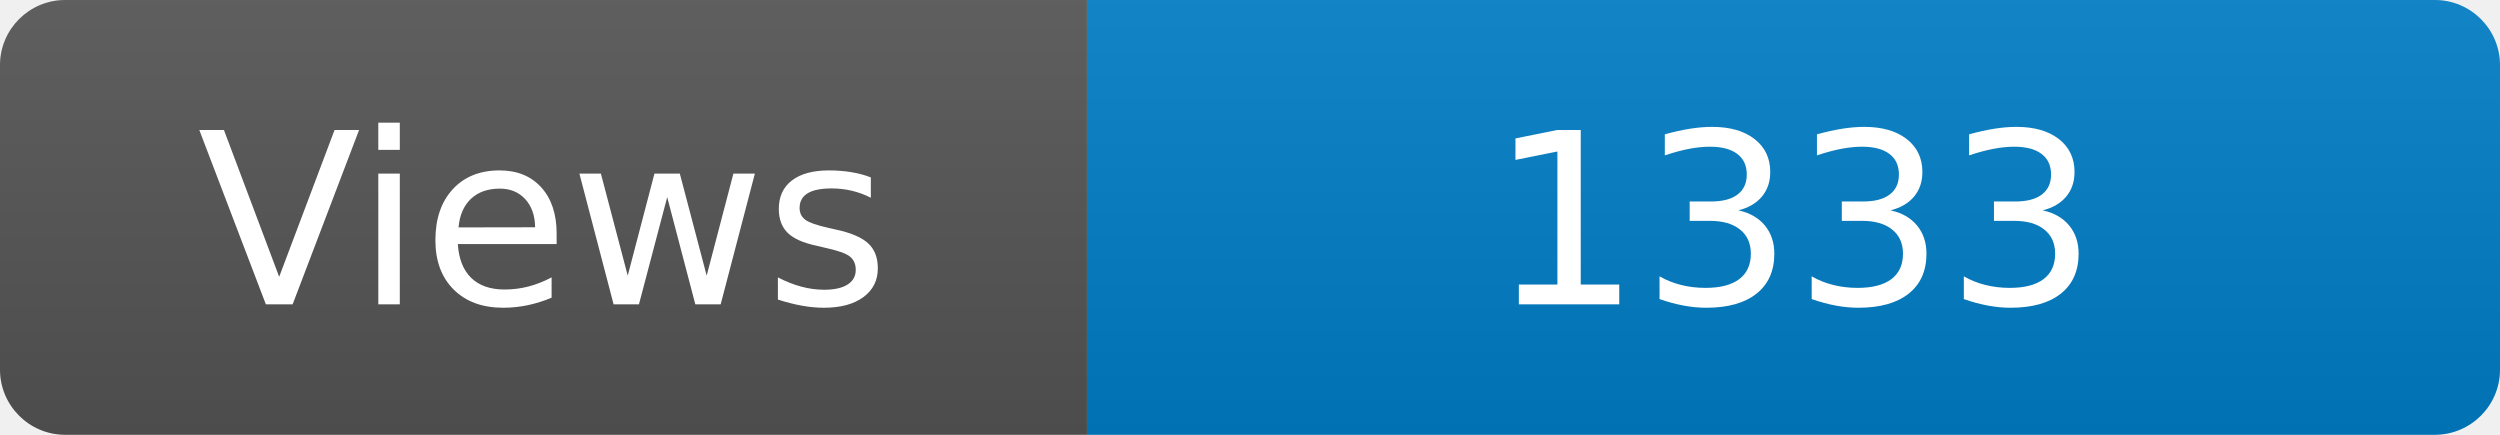
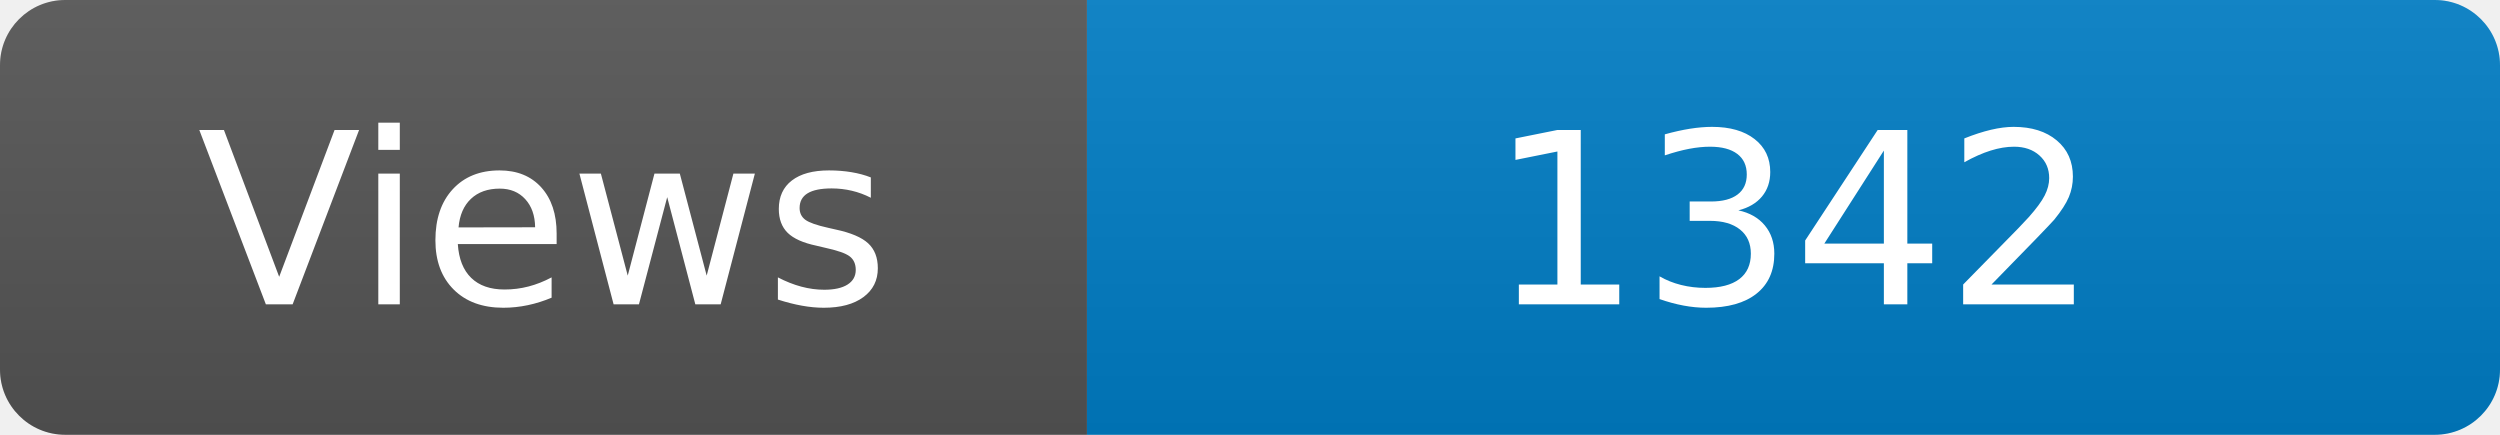
<svg xmlns="http://www.w3.org/2000/svg" width="115" height="20" role="img" aria-label="Maintained?: yes">
  <linearGradient id="s" x2="0" y2="100%">
    <stop offset="0" stop-color="#bbb" stop-opacity=".1" />
    <stop offset="1" stop-opacity=".1" />
  </linearGradient>
  <clipPath id="r">
    <rect width="115" height="20" rx="3" fill="#fff" />
  </clipPath>
  <g clip-path="url(#r)">
    <rect width="50" height="20" fill="#555" />
    <rect x="50" width="160" height="20" fill="#007ec6" />
    <rect width="115" height="20" fill="url(#s)" />
  </g>
  <g fill="#fff" text-anchor="middle" font-family="Verdana,Geneva,DejaVu Sans,sans-serif" font-size="110">
    <text x="250" y="140" transform="scale(.1)" fill="#fff">Views</text>
-     <text x="825" y="140" transform="scale(.1)" fill="#fff">1333</text>
+     <text x="825" y="140" transform="scale(.1)" fill="#fff">1342</text>
  </g>
</svg>
